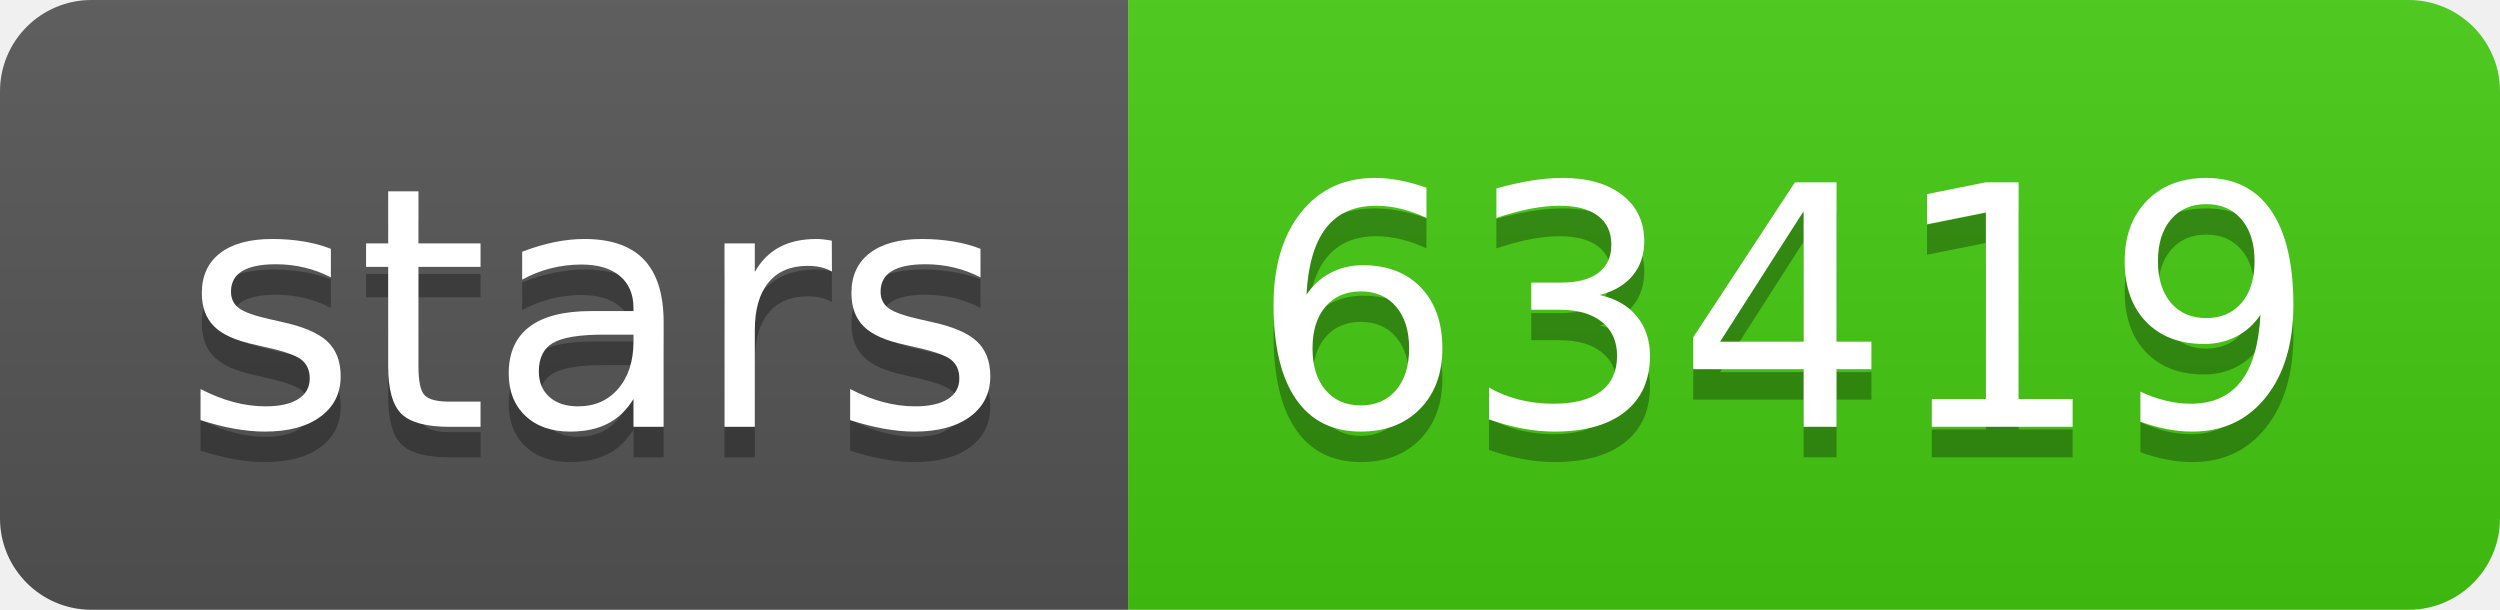
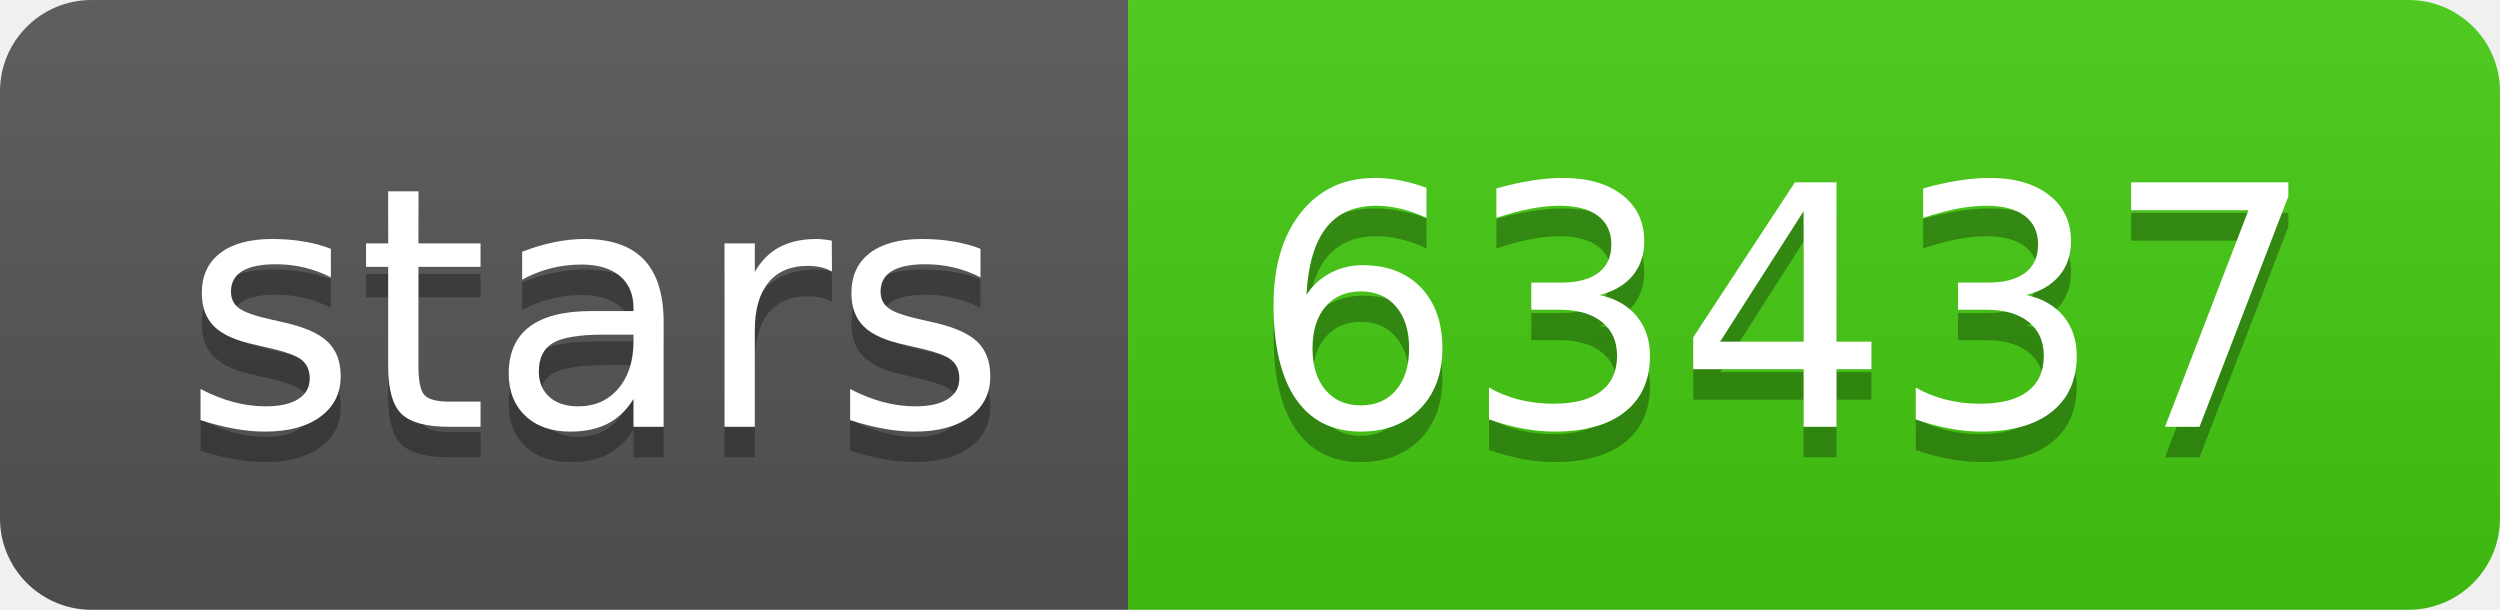
- <svg xmlns="http://www.w3.org/2000/svg" width="82" height="20" role="img" aria-label="stars: 63419">
+ <svg xmlns="http://www.w3.org/2000/svg" width="82" height="20" role="img" aria-label="stars: 63437">
  <linearGradient id="s" x2="0" y2="100%">
    <stop offset="0" stop-color="#bbb" stop-opacity=".1" />
    <stop offset="1" stop-opacity=".1" />
  </linearGradient>
  <clipPath id="r">
    <rect width="82" height="20" rx="3" fill="#fff" />
  </clipPath>
  <g clip-path="url(#r)">
    <rect width="37" height="20" fill="#555" />
    <rect x="37" width="45" height="20" fill="#4c1" />
    <rect width="82" height="20" fill="url(#s)" />
  </g>
  <g fill="#fff" text-anchor="middle" font-family="Verdana,Geneva,DejaVu Sans,sans-serif" text-rendering="geometricPrecision" font-size="110">
    <text aria-hidden="true" x="195" y="150" fill="#010101" fill-opacity=".3" transform="scale(.1)" textLength="270">stars</text>
    <text x="195" y="140" transform="scale(.1)" fill="#fff" textLength="270">stars</text>
-     <text aria-hidden="true" x="585" y="150" fill="#010101" fill-opacity=".3" transform="scale(.1)" textLength="350">63419</text>
-     <text x="585" y="140" transform="scale(.1)" fill="#fff" textLength="350">63419</text>
+     <text aria-hidden="true" x="585" y="150" fill="#010101" fill-opacity=".3" transform="scale(.1)" textLength="350">63437</text>
+     <text x="585" y="140" transform="scale(.1)" fill="#fff" textLength="350">63437</text>
  </g>
</svg>
